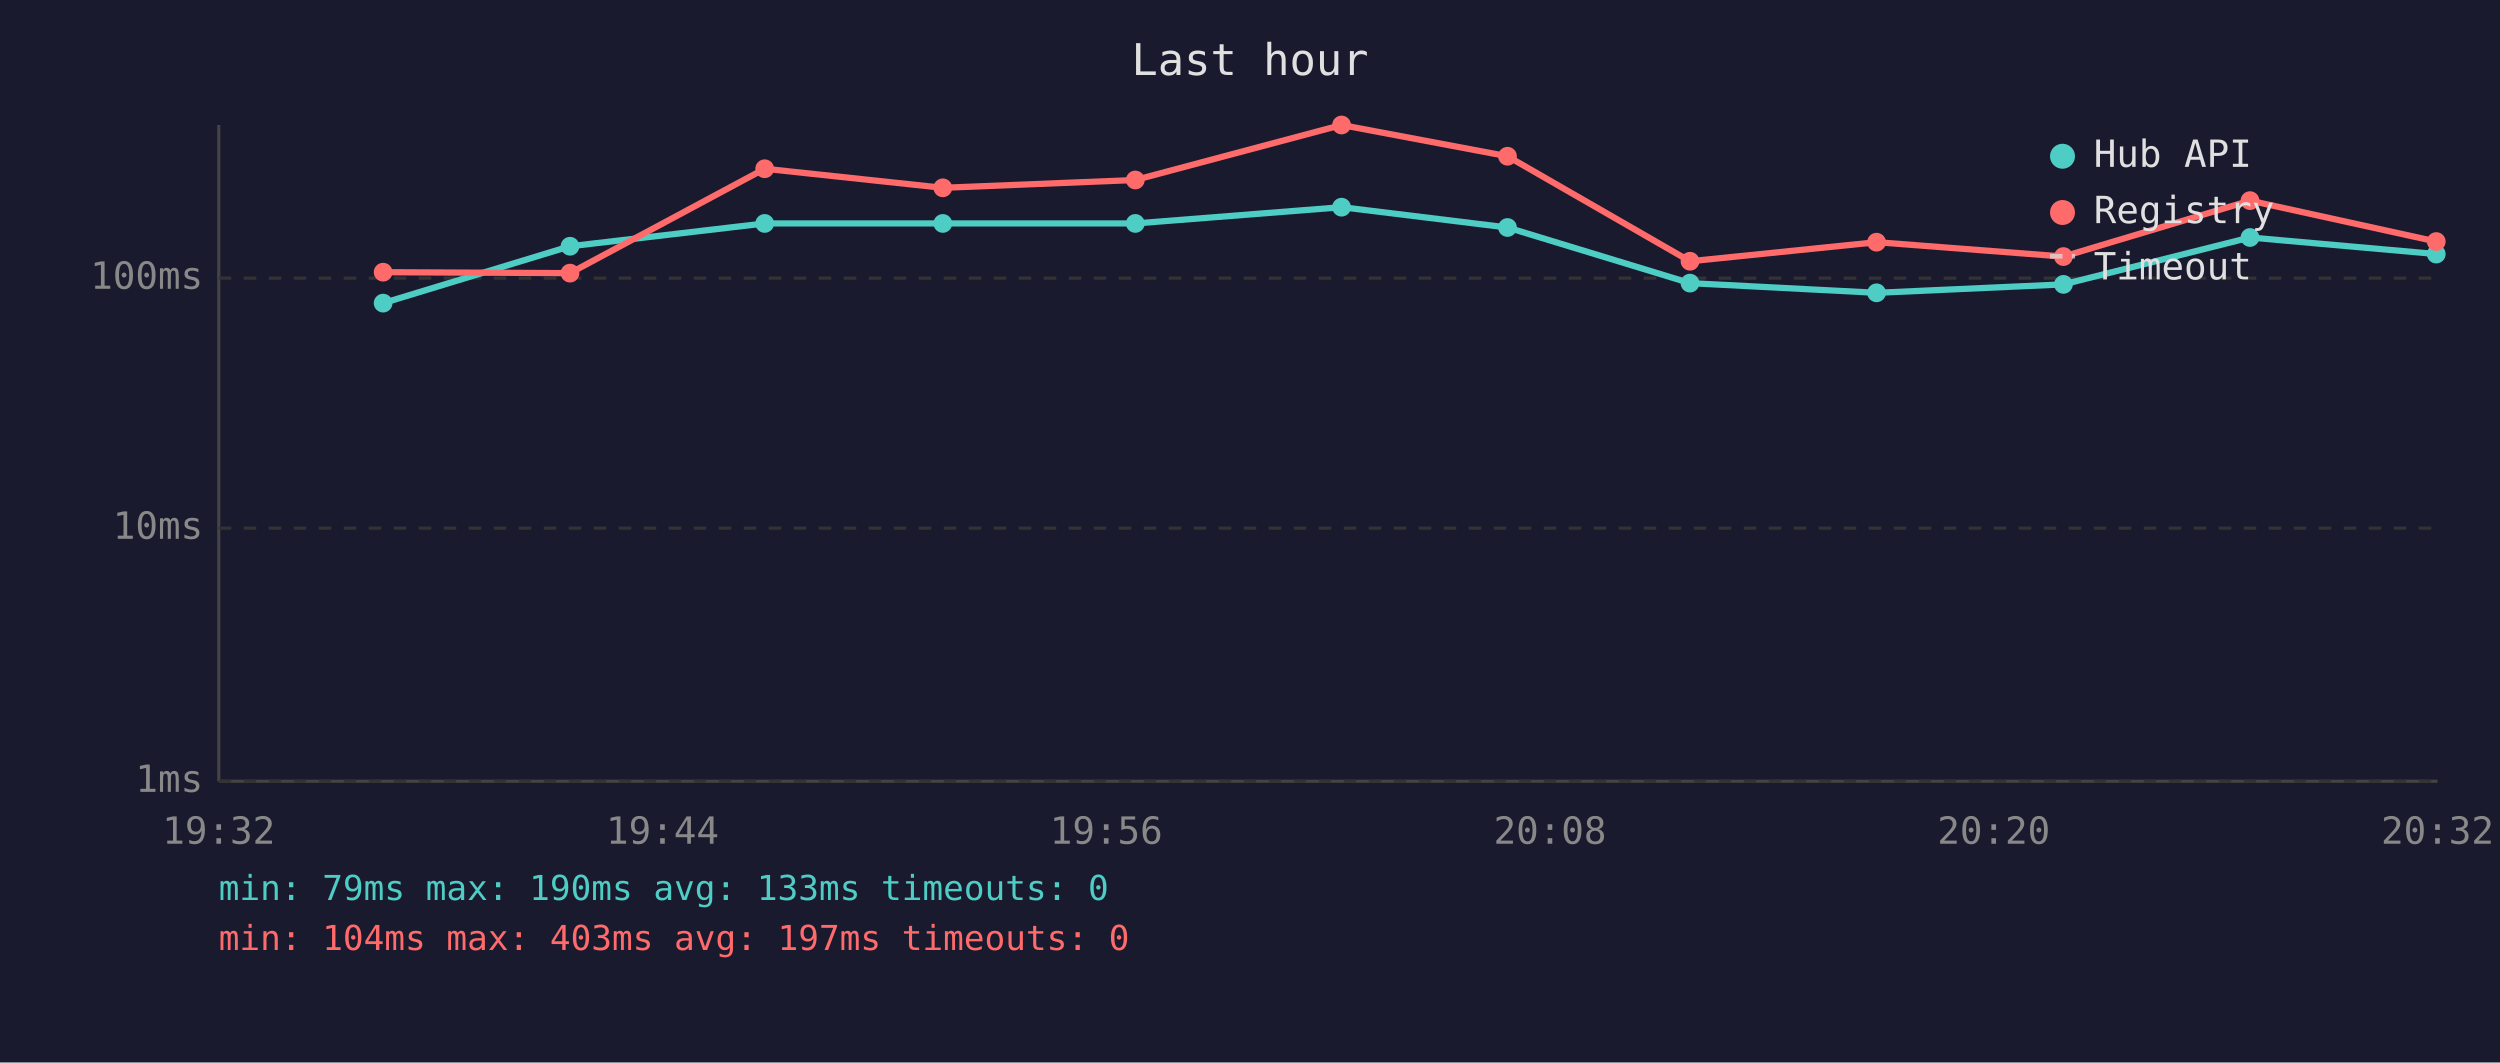
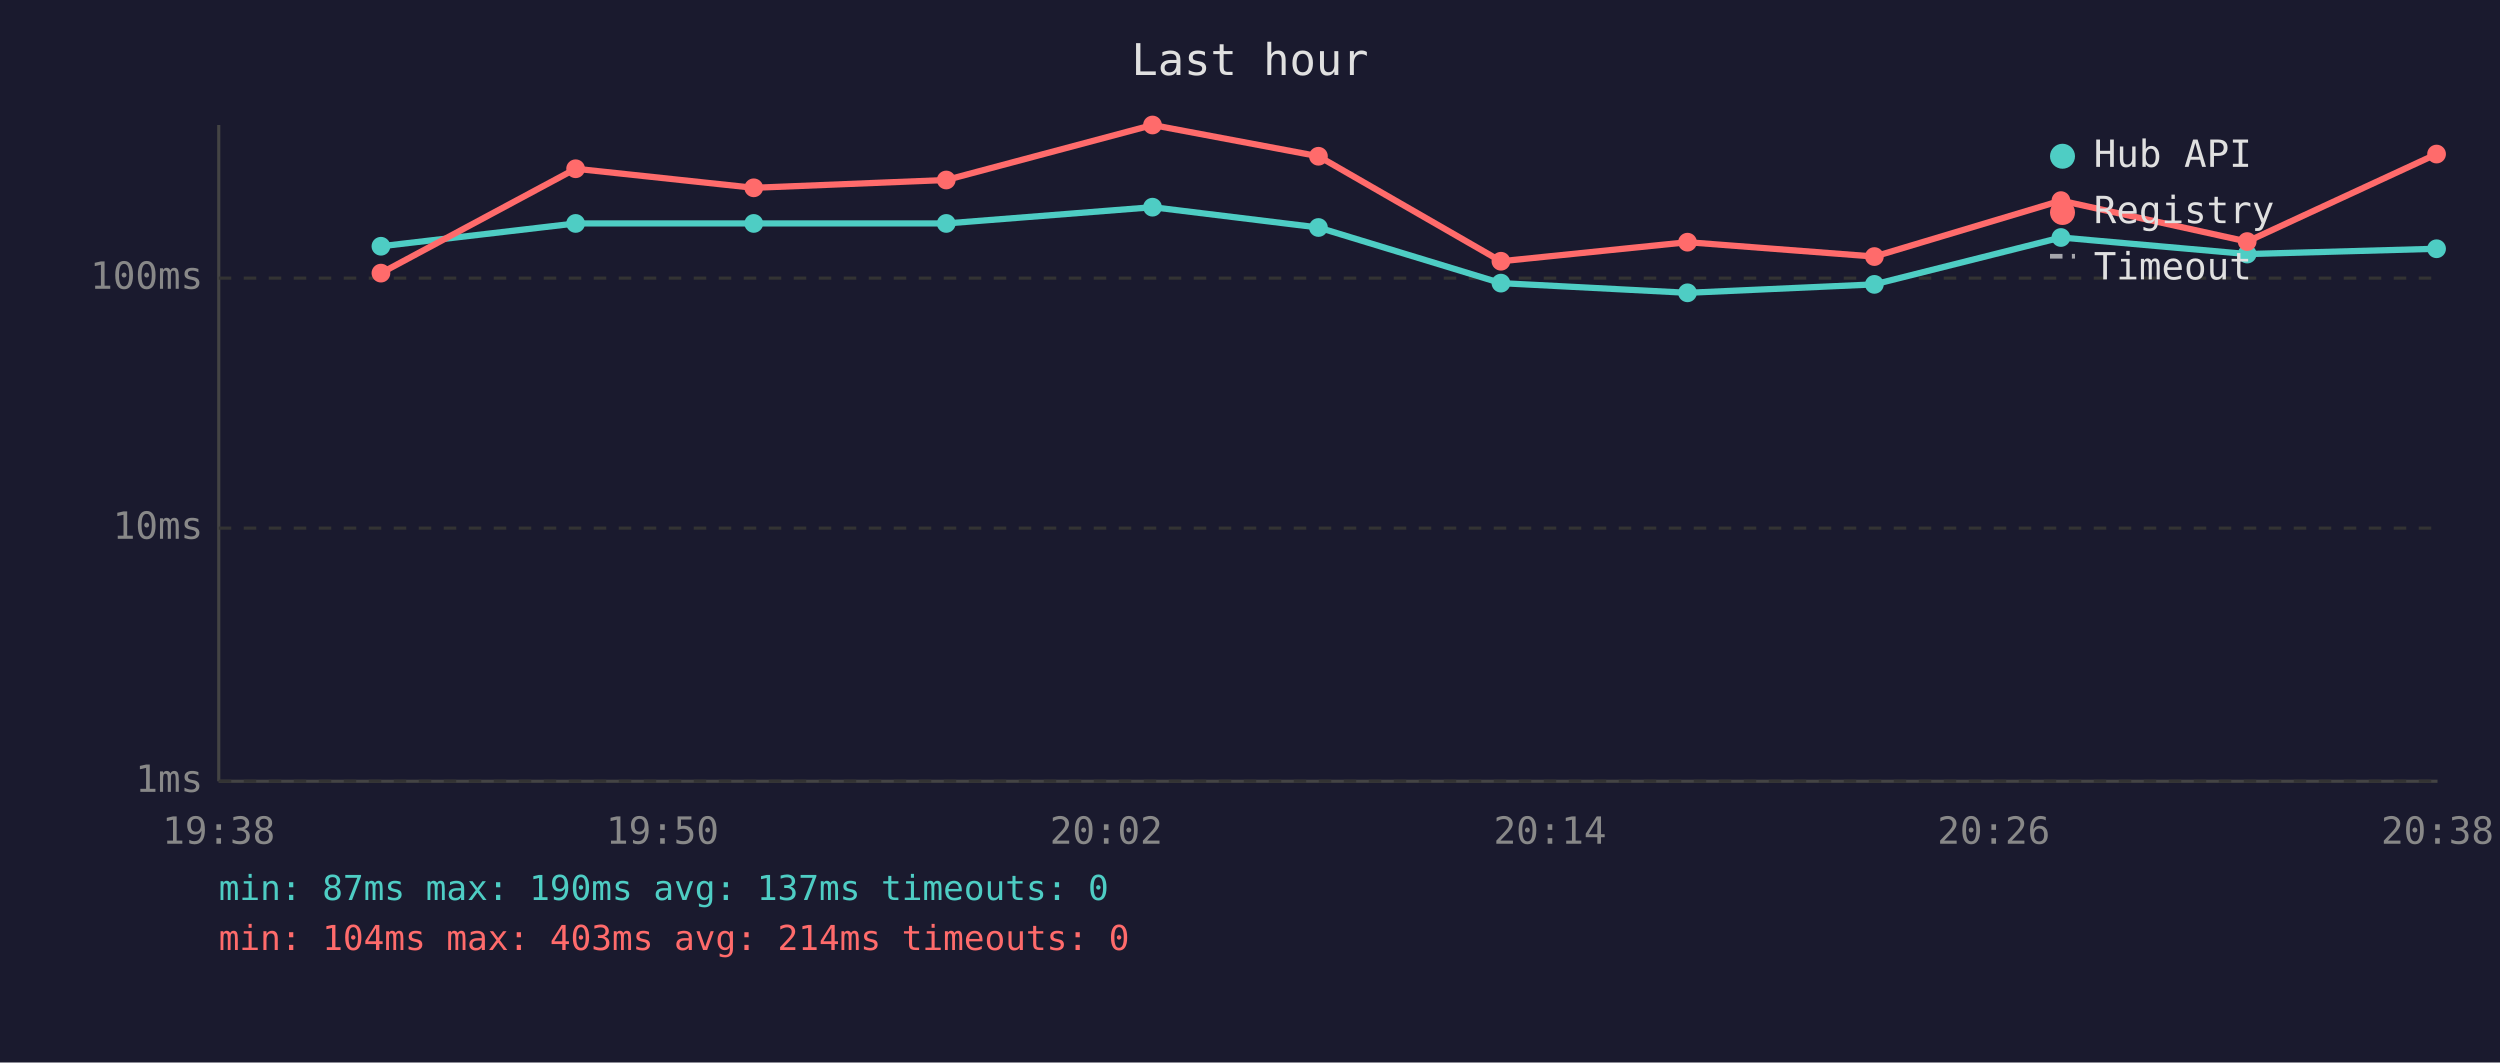
<svg xmlns="http://www.w3.org/2000/svg" viewBox="0 0 800 340" font-family="monospace" font-size="12">
  <rect width="800" height="340" fill="#1a1a2e" />
  <text x="400" y="24" fill="#e0e0e0" font-size="14" text-anchor="middle">Last hour</text>
  <line x1="70" y1="40" x2="70" y2="250" stroke="#444" stroke-width="1" />
  <line x1="70" y1="250" x2="780" y2="250" stroke="#444" stroke-width="1" />
  <line x1="70" y1="250" x2="780" y2="250" stroke="#333" stroke-width="1" stroke-dasharray="4" />
  <text x="65" y="250" fill="#888" text-anchor="end" dominant-baseline="middle">1ms</text>
  <line x1="70" y1="169" x2="780" y2="169" stroke="#333" stroke-width="1" stroke-dasharray="4" />
  <text x="65" y="169" fill="#888" text-anchor="end" dominant-baseline="middle">10ms</text>
  <line x1="70" y1="89" x2="780" y2="89" stroke="#333" stroke-width="1" stroke-dasharray="4" />
  <text x="65" y="89" fill="#888" text-anchor="end" dominant-baseline="middle">100ms</text>
-   <text x="70" y="270" fill="#888" text-anchor="middle">19:32</text>
-   <text x="212" y="270" fill="#888" text-anchor="middle">19:44</text>
-   <text x="354" y="270" fill="#888" text-anchor="middle">19:56</text>
-   <text x="496" y="270" fill="#888" text-anchor="middle">20:08</text>
-   <text x="638" y="270" fill="#888" text-anchor="middle">20:20</text>
-   <text x="780" y="270" fill="#888" text-anchor="middle">20:32</text>
-   <polyline points="122.6,97.0 182.4,78.8 244.7,71.5 301.7,71.5 363.3,71.5 429.3,66.3 482.4,72.8 540.8,90.6 600.5,93.7 660.3,91.0 720.0,76.0 779.6,81.3" fill="none" stroke="#4ecdc4" stroke-width="2" opacity="1" />
-   <circle cx="122.6" cy="97.0" r="3" fill="#4ecdc4" />
-   <circle cx="182.4" cy="78.8" r="3" fill="#4ecdc4" />
-   <circle cx="244.7" cy="71.5" r="3" fill="#4ecdc4" />
-   <circle cx="301.7" cy="71.5" r="3" fill="#4ecdc4" />
-   <circle cx="363.3" cy="71.5" r="3" fill="#4ecdc4" />
-   <circle cx="429.3" cy="66.3" r="3" fill="#4ecdc4" />
-   <circle cx="482.4" cy="72.8" r="3" fill="#4ecdc4" />
-   <circle cx="540.8" cy="90.6" r="3" fill="#4ecdc4" />
-   <circle cx="600.5" cy="93.7" r="3" fill="#4ecdc4" />
-   <circle cx="660.3" cy="91.0" r="3" fill="#4ecdc4" />
-   <circle cx="720.0" cy="76.0" r="3" fill="#4ecdc4" />
-   <circle cx="779.6" cy="81.3" r="3" fill="#4ecdc4" />
-   <polyline points="122.6,87.1 182.4,87.4 244.7,54.0 301.7,60.1 363.3,57.6 429.3,40.0 482.4,50.0 540.8,83.6 600.5,77.5 660.3,82.1 720.0,64.2 779.6,77.3" fill="none" stroke="#ff6b6b" stroke-width="2" opacity="1" />
-   <circle cx="122.6" cy="87.1" r="3" fill="#ff6b6b" />
-   <circle cx="182.4" cy="87.4" r="3" fill="#ff6b6b" />
-   <circle cx="244.7" cy="54.0" r="3" fill="#ff6b6b" />
-   <circle cx="301.7" cy="60.1" r="3" fill="#ff6b6b" />
-   <circle cx="363.3" cy="57.6" r="3" fill="#ff6b6b" />
-   <circle cx="429.3" cy="40.0" r="3" fill="#ff6b6b" />
-   <circle cx="482.4" cy="50.0" r="3" fill="#ff6b6b" />
-   <circle cx="540.8" cy="83.6" r="3" fill="#ff6b6b" />
-   <circle cx="600.5" cy="77.5" r="3" fill="#ff6b6b" />
-   <circle cx="660.3" cy="82.1" r="3" fill="#ff6b6b" />
-   <circle cx="720.0" cy="64.2" r="3" fill="#ff6b6b" />
-   <circle cx="779.6" cy="77.3" r="3" fill="#ff6b6b" />
+   <text x="70" y="270" fill="#888" text-anchor="middle">19:38</text>
+   <text x="212" y="270" fill="#888" text-anchor="middle">19:50</text>
+   <text x="354" y="270" fill="#888" text-anchor="middle">20:02</text>
+   <text x="496" y="270" fill="#888" text-anchor="middle">20:14</text>
+   <text x="638" y="270" fill="#888" text-anchor="middle">20:26</text>
+   <text x="780" y="270" fill="#888" text-anchor="middle">20:38</text>
+   <polyline points="121.9,78.8 184.2,71.5 241.2,71.5 302.8,71.5 368.8,66.3 421.9,72.8 480.3,90.6 540.0,93.7 599.8,91.0 659.5,76.0 719.1,81.3 779.7,79.6" fill="none" stroke="#4ecdc4" stroke-width="2" opacity="1" />
+   <circle cx="121.9" cy="78.8" r="3" fill="#4ecdc4" />
+   <circle cx="184.2" cy="71.5" r="3" fill="#4ecdc4" />
+   <circle cx="241.2" cy="71.5" r="3" fill="#4ecdc4" />
+   <circle cx="302.8" cy="71.5" r="3" fill="#4ecdc4" />
+   <circle cx="368.8" cy="66.3" r="3" fill="#4ecdc4" />
+   <circle cx="421.9" cy="72.8" r="3" fill="#4ecdc4" />
+   <circle cx="480.3" cy="90.6" r="3" fill="#4ecdc4" />
+   <circle cx="540.0" cy="93.7" r="3" fill="#4ecdc4" />
+   <circle cx="599.8" cy="91.0" r="3" fill="#4ecdc4" />
+   <circle cx="659.5" cy="76.0" r="3" fill="#4ecdc4" />
+   <circle cx="719.1" cy="81.3" r="3" fill="#4ecdc4" />
+   <circle cx="779.7" cy="79.6" r="3" fill="#4ecdc4" />
+   <polyline points="121.9,87.4 184.2,54.0 241.2,60.1 302.8,57.6 368.8,40.0 421.9,50.0 480.3,83.6 540.0,77.5 599.8,82.1 659.5,64.2 719.1,77.3 779.7,49.3" fill="none" stroke="#ff6b6b" stroke-width="2" opacity="1" />
+   <circle cx="121.9" cy="87.4" r="3" fill="#ff6b6b" />
+   <circle cx="184.2" cy="54.0" r="3" fill="#ff6b6b" />
+   <circle cx="241.2" cy="60.1" r="3" fill="#ff6b6b" />
+   <circle cx="302.8" cy="57.6" r="3" fill="#ff6b6b" />
+   <circle cx="368.8" cy="40.0" r="3" fill="#ff6b6b" />
+   <circle cx="421.9" cy="50.0" r="3" fill="#ff6b6b" />
+   <circle cx="480.3" cy="83.6" r="3" fill="#ff6b6b" />
+   <circle cx="540.0" cy="77.5" r="3" fill="#ff6b6b" />
+   <circle cx="599.8" cy="82.1" r="3" fill="#ff6b6b" />
+   <circle cx="659.5" cy="64.2" r="3" fill="#ff6b6b" />
+   <circle cx="719.1" cy="77.3" r="3" fill="#ff6b6b" />
+   <circle cx="779.7" cy="49.3" r="3" fill="#ff6b6b" />
  <circle cx="660" cy="50" r="4" fill="#4ecdc4" />
  <text x="670" y="50" fill="#e0e0e0" dominant-baseline="middle">Hub API</text>
  <circle cx="660" cy="68" r="4" fill="#ff6b6b" />
  <text x="670" y="68" fill="#e0e0e0" dominant-baseline="middle">Registry</text>
  <line x1="656" y1="82" x2="664" y2="82" stroke="#e0e0e0" stroke-width="1.5" stroke-dasharray="4,3" opacity="0.7" />
  <text x="670" y="86" fill="#e0e0e0" dominant-baseline="middle">Timeout</text>
-   <text x="70" y="288" fill="#4ecdc4" font-size="11">min: 79ms  max: 190ms  avg: 133ms  timeouts: 0</text>
-   <text x="70" y="304" fill="#ff6b6b" font-size="11">min: 104ms  max: 403ms  avg: 197ms  timeouts: 0</text>
+   <text x="70" y="288" fill="#4ecdc4" font-size="11">min: 87ms  max: 190ms  avg: 137ms  timeouts: 0</text>
+   <text x="70" y="304" fill="#ff6b6b" font-size="11">min: 104ms  max: 403ms  avg: 214ms  timeouts: 0</text>
</svg>
